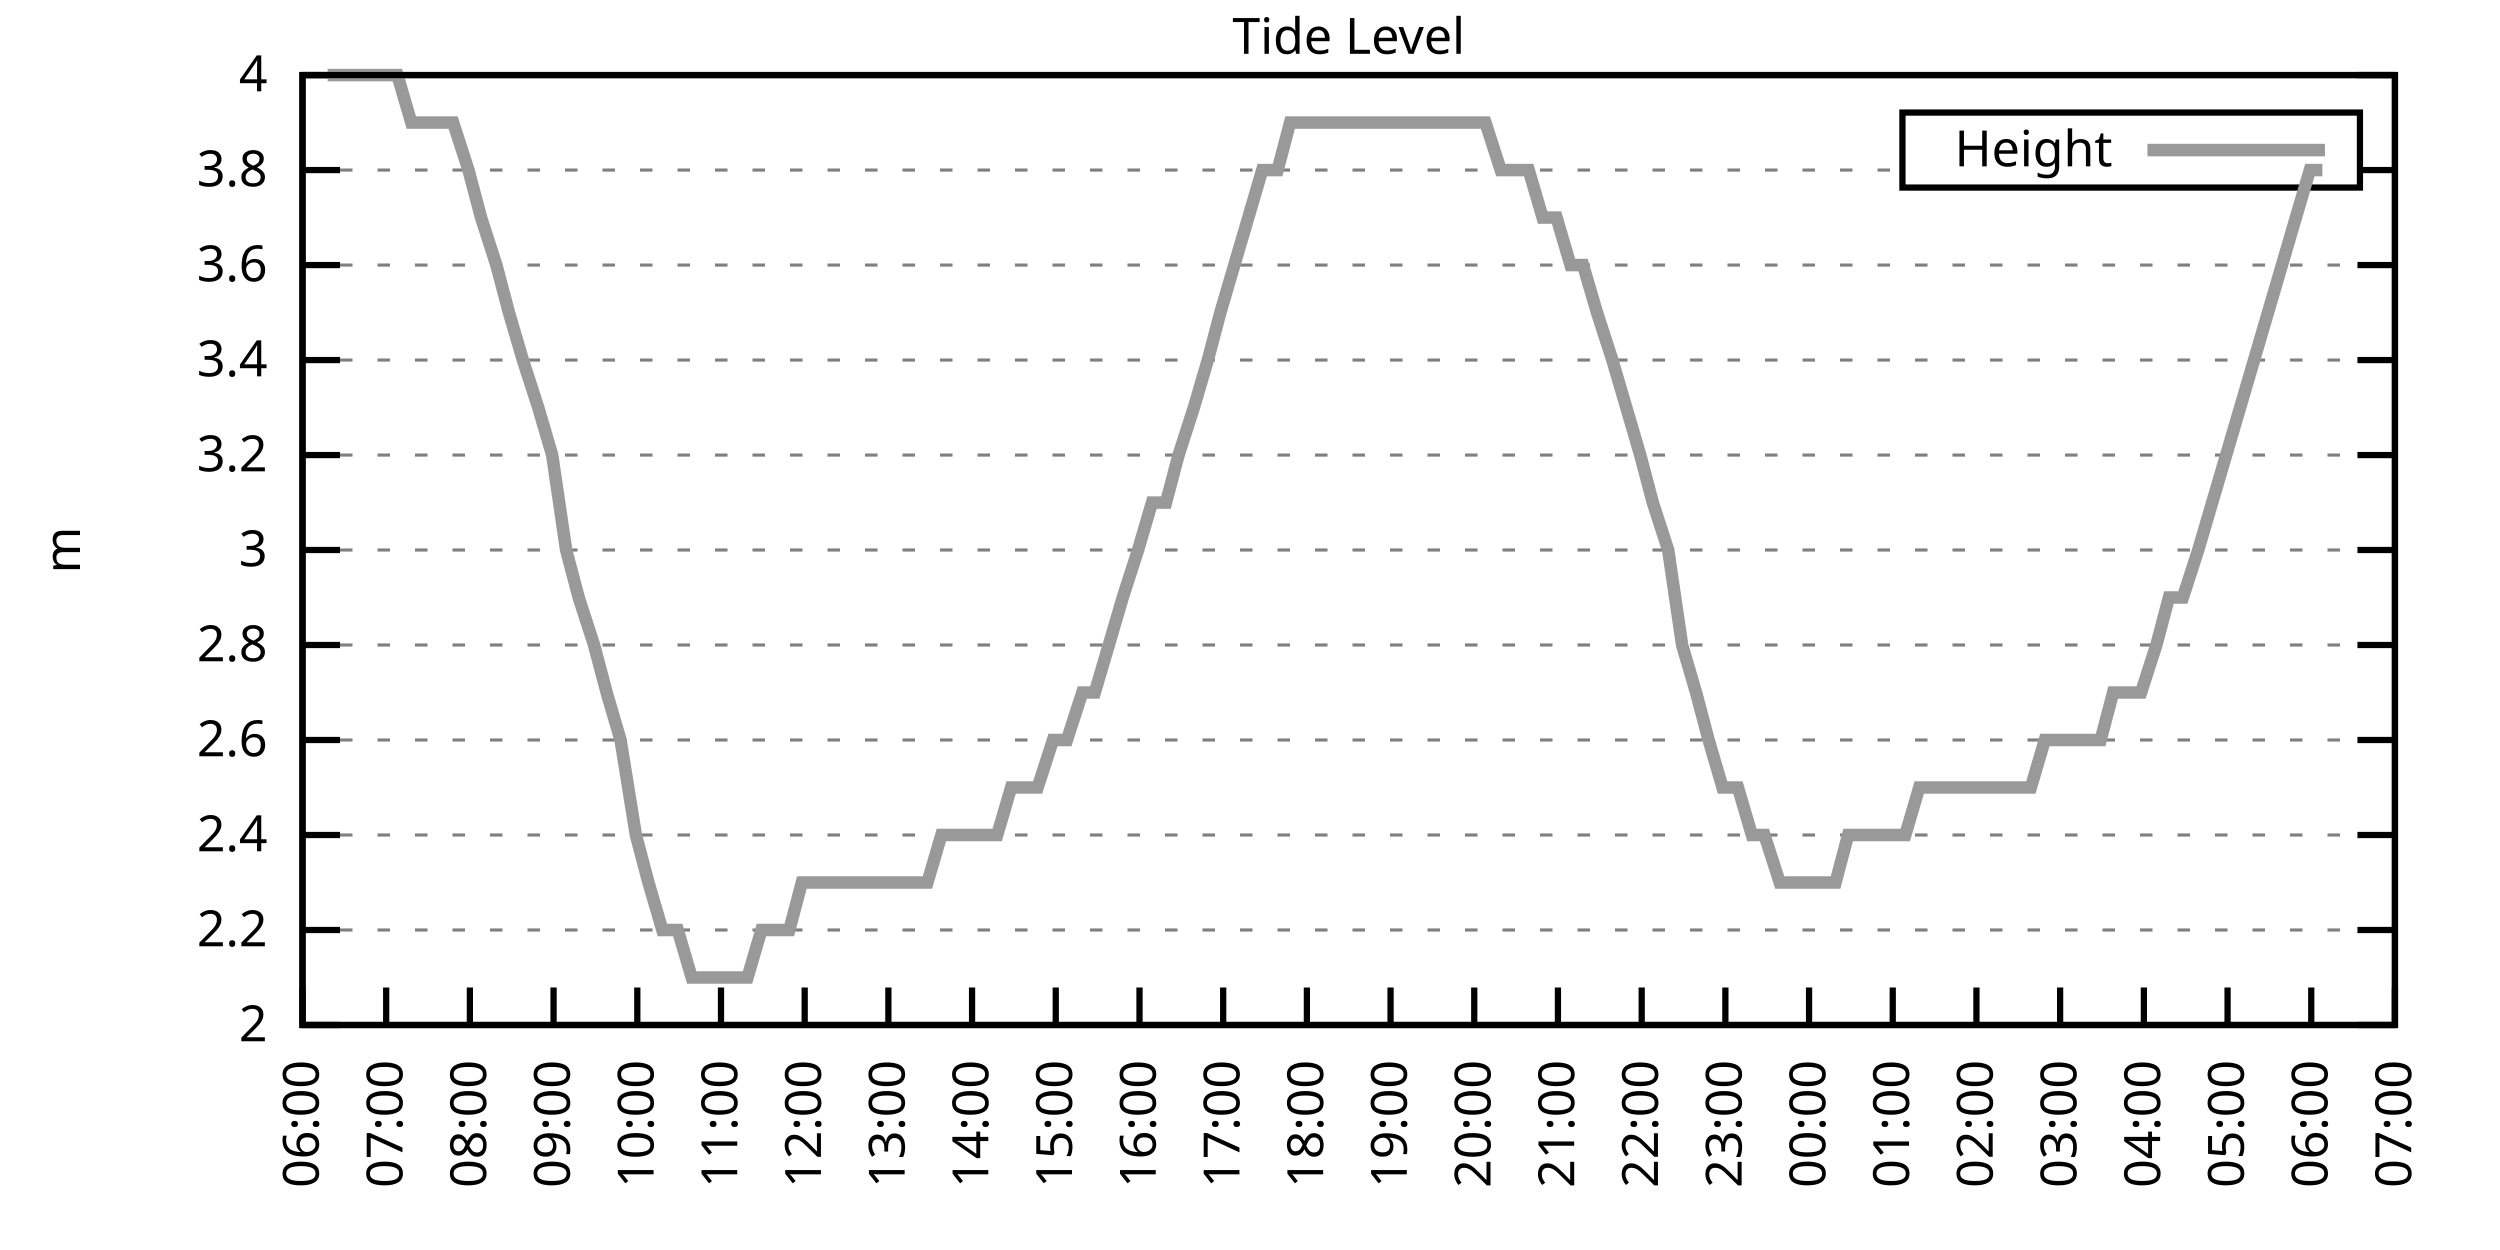
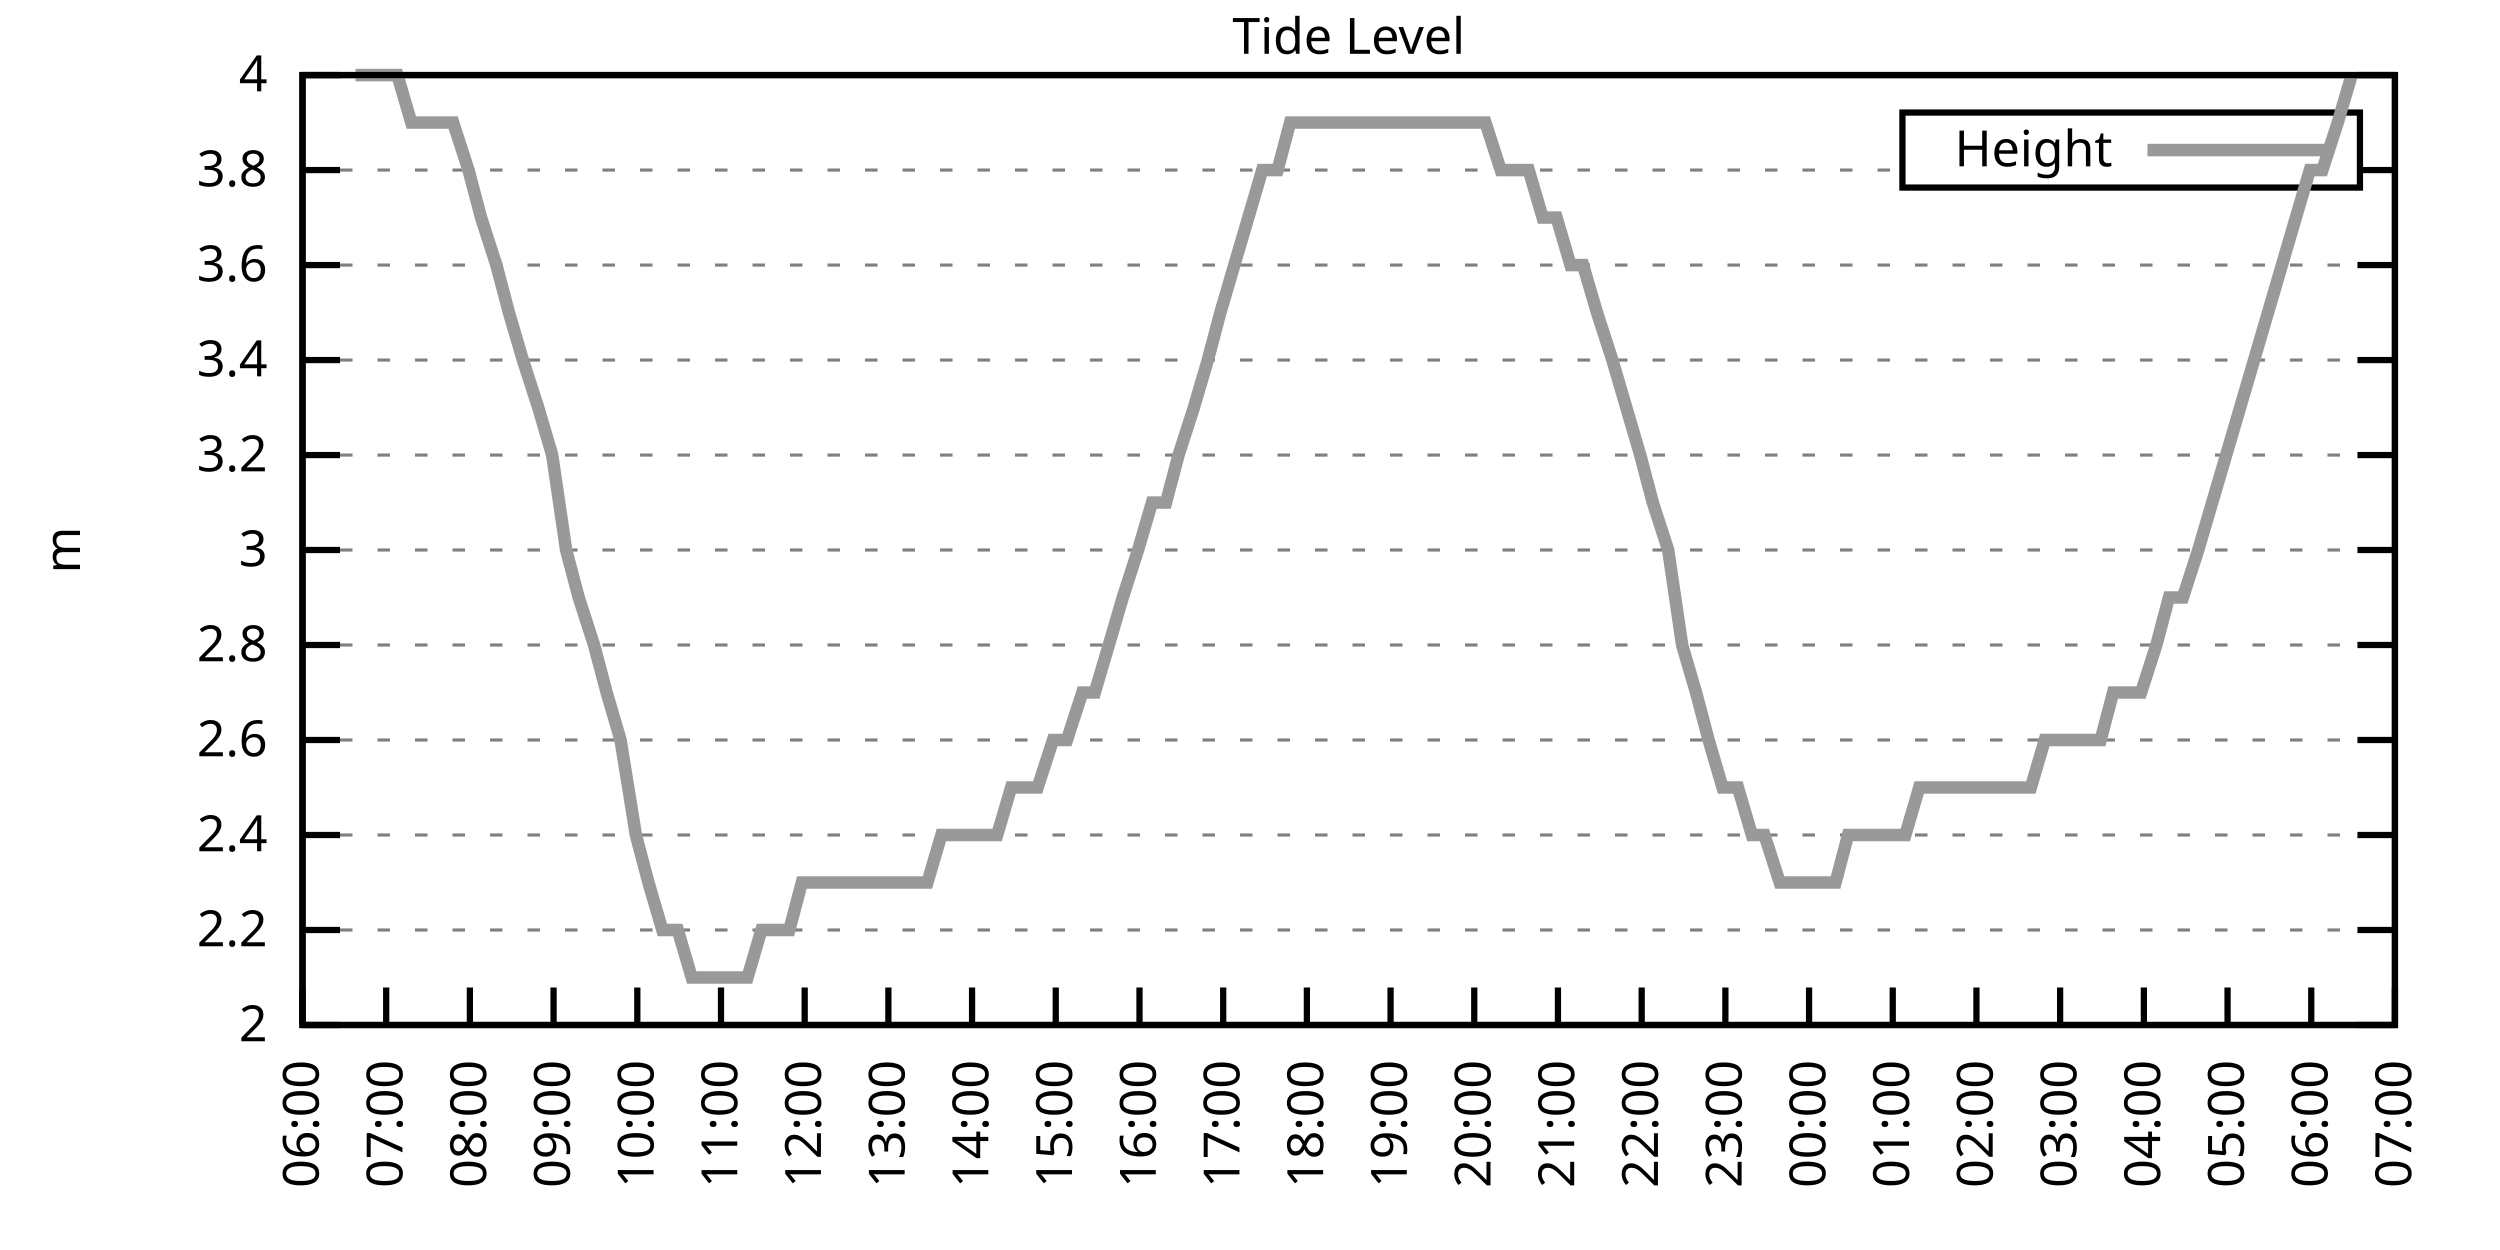
<svg xmlns="http://www.w3.org/2000/svg" xmlns:xlink="http://www.w3.org/1999/xlink" width="400" height="200" viewBox="0 0 400 200">
  <g id="gnuplot_canvas">
    <rect x="0" y="0" width="400" height="200" fill="none" />
    <defs>
      <circle id="gpDot" r="0.5" stroke-width="0.5" stroke="currentColor" />
      <path id="gpPt0" stroke-width="0.333" stroke="currentColor" d="M-1,0 h2 M0,-1 v2" />
      <path id="gpPt1" stroke-width="0.333" stroke="currentColor" d="M-1,-1 L1,1 M1,-1 L-1,1" />
      <path id="gpPt2" stroke-width="0.333" stroke="currentColor" d="M-1,0 L1,0 M0,-1 L0,1 M-1,-1 L1,1 M-1,1 L1,-1" />
      <rect id="gpPt3" stroke-width="0.333" stroke="currentColor" x="-1" y="-1" width="2" height="2" />
      <rect id="gpPt4" stroke-width="0.333" stroke="currentColor" fill="currentColor" x="-1" y="-1" width="2" height="2" />
      <circle id="gpPt5" stroke-width="0.333" stroke="currentColor" cx="0" cy="0" r="1" />
      <use xlink:href="#gpPt5" id="gpPt6" fill="currentColor" stroke="none" />
      <path id="gpPt7" stroke-width="0.333" stroke="currentColor" d="M0,-1.33 L-1.33,0.67 L1.33,0.67 z" />
      <use xlink:href="#gpPt7" id="gpPt8" fill="currentColor" stroke="none" />
      <use xlink:href="#gpPt7" id="gpPt9" stroke="currentColor" transform="rotate(180)" />
      <use xlink:href="#gpPt9" id="gpPt10" fill="currentColor" stroke="none" />
      <use xlink:href="#gpPt3" id="gpPt11" stroke="currentColor" transform="rotate(45)" />
      <use xlink:href="#gpPt11" id="gpPt12" fill="currentColor" stroke="none" />
      <path id="gpPt13" stroke-width="0.333" stroke="currentColor" d="M0,1.330 L1.265,0.411 L0.782,-1.067 L-0.782,-1.076 L-1.265,0.411 z" />
      <use xlink:href="#gpPt13" id="gpPt14" fill="currentColor" stroke="none" />
      <filter id="textbox" filterUnits="objectBoundingBox" x="0" y="0" height="1" width="1">
        <feFlood flood-color="white" flood-opacity="1" result="bgnd" />
        <feComposite in="SourceGraphic" in2="bgnd" operator="atop" />
      </filter>
      <filter id="greybox" filterUnits="objectBoundingBox" x="0" y="0" height="1" width="1">
        <feFlood flood-color="lightgrey" flood-opacity="1" result="grey" />
        <feComposite in="SourceGraphic" in2="grey" operator="atop" />
      </filter>
    </defs>
    <g fill="none" color="white" stroke="currentColor" stroke-width="1.00" stroke-linecap="butt" stroke-linejoin="miter">
</g>
    <g fill="none" color="black" stroke="currentColor" stroke-width="1.00" stroke-linecap="butt" stroke-linejoin="miter">
      <g stroke="none" shape-rendering="crispEdges">
        <polygon fill="rgb(255, 255, 255)" points="48.40,164.00 383.18,164.00 383.18,12.02 48.40,12.02 " />
      </g>
    </g>
    <g fill="none" color="black" stroke="currentColor" stroke-width="1.00" stroke-linecap="butt" stroke-linejoin="miter">
</g>
    <g fill="none" color="black" stroke="black" stroke-width="0.50" stroke-linecap="butt" stroke-linejoin="miter">
</g>
    <g fill="none" color="gray" stroke="currentColor" stroke-width="0.50" stroke-linecap="butt" stroke-linejoin="miter">
      <path stroke="gray" stroke-dasharray="2,4" class="gridline" d="M48.40,164.00 L383.19,164.00  " />
    </g>
    <g fill="none" color="gray" stroke="gray" stroke-width="1.00" stroke-linecap="butt" stroke-linejoin="miter">
</g>
    <g fill="none" color="black" stroke="currentColor" stroke-width="1.00" stroke-linecap="butt" stroke-linejoin="miter">
      <path stroke="black" d="M48.40,164.00 L54.40,164.00 M383.19,164.00 L377.19,164.00  " />
      <g transform="translate(42.80,166.60)" stroke="none" fill="black" font-family="Sans" font-size="8.00" text-anchor="end">
        <text>
          <tspan font-family="Sans"> 2</tspan>
        </text>
      </g>
    </g>
    <g fill="none" color="black" stroke="currentColor" stroke-width="1.00" stroke-linecap="butt" stroke-linejoin="miter">
</g>
    <g fill="none" color="black" stroke="black" stroke-width="0.50" stroke-linecap="butt" stroke-linejoin="miter">
</g>
    <g fill="none" color="gray" stroke="currentColor" stroke-width="0.50" stroke-linecap="butt" stroke-linejoin="miter">
      <path stroke="gray" stroke-dasharray="2,4" class="gridline" d="M48.40,148.80 L383.19,148.80  " />
    </g>
    <g fill="none" color="gray" stroke="gray" stroke-width="1.00" stroke-linecap="butt" stroke-linejoin="miter">
</g>
    <g fill="none" color="black" stroke="currentColor" stroke-width="1.00" stroke-linecap="butt" stroke-linejoin="miter">
      <path stroke="black" d="M48.40,148.80 L54.40,148.80 M383.19,148.80 L377.19,148.80  " />
      <g transform="translate(42.80,151.40)" stroke="none" fill="black" font-family="Sans" font-size="8.00" text-anchor="end">
        <text>
          <tspan font-family="Sans"> 2.2</tspan>
        </text>
      </g>
    </g>
    <g fill="none" color="black" stroke="currentColor" stroke-width="1.00" stroke-linecap="butt" stroke-linejoin="miter">
</g>
    <g fill="none" color="black" stroke="black" stroke-width="0.50" stroke-linecap="butt" stroke-linejoin="miter">
</g>
    <g fill="none" color="gray" stroke="currentColor" stroke-width="0.50" stroke-linecap="butt" stroke-linejoin="miter">
      <path stroke="gray" stroke-dasharray="2,4" class="gridline" d="M48.40,133.60 L383.19,133.60  " />
    </g>
    <g fill="none" color="gray" stroke="gray" stroke-width="1.00" stroke-linecap="butt" stroke-linejoin="miter">
</g>
    <g fill="none" color="black" stroke="currentColor" stroke-width="1.00" stroke-linecap="butt" stroke-linejoin="miter">
      <path stroke="black" d="M48.40,133.60 L54.40,133.60 M383.19,133.60 L377.19,133.60  " />
      <g transform="translate(42.80,136.20)" stroke="none" fill="black" font-family="Sans" font-size="8.00" text-anchor="end">
        <text>
          <tspan font-family="Sans"> 2.4</tspan>
        </text>
      </g>
    </g>
    <g fill="none" color="black" stroke="currentColor" stroke-width="1.00" stroke-linecap="butt" stroke-linejoin="miter">
</g>
    <g fill="none" color="black" stroke="black" stroke-width="0.50" stroke-linecap="butt" stroke-linejoin="miter">
</g>
    <g fill="none" color="gray" stroke="currentColor" stroke-width="0.50" stroke-linecap="butt" stroke-linejoin="miter">
      <path stroke="gray" stroke-dasharray="2,4" class="gridline" d="M48.40,118.40 L383.19,118.40  " />
    </g>
    <g fill="none" color="gray" stroke="gray" stroke-width="1.00" stroke-linecap="butt" stroke-linejoin="miter">
</g>
    <g fill="none" color="black" stroke="currentColor" stroke-width="1.00" stroke-linecap="butt" stroke-linejoin="miter">
      <path stroke="black" d="M48.40,118.40 L54.40,118.40 M383.19,118.40 L377.19,118.40  " />
      <g transform="translate(42.80,121.00)" stroke="none" fill="black" font-family="Sans" font-size="8.00" text-anchor="end">
        <text>
          <tspan font-family="Sans"> 2.6</tspan>
        </text>
      </g>
    </g>
    <g fill="none" color="black" stroke="currentColor" stroke-width="1.00" stroke-linecap="butt" stroke-linejoin="miter">
</g>
    <g fill="none" color="black" stroke="black" stroke-width="0.50" stroke-linecap="butt" stroke-linejoin="miter">
</g>
    <g fill="none" color="gray" stroke="currentColor" stroke-width="0.50" stroke-linecap="butt" stroke-linejoin="miter">
      <path stroke="gray" stroke-dasharray="2,4" class="gridline" d="M48.40,103.20 L383.19,103.20  " />
    </g>
    <g fill="none" color="gray" stroke="gray" stroke-width="1.00" stroke-linecap="butt" stroke-linejoin="miter">
</g>
    <g fill="none" color="black" stroke="currentColor" stroke-width="1.00" stroke-linecap="butt" stroke-linejoin="miter">
      <path stroke="black" d="M48.40,103.20 L54.40,103.20 M383.19,103.20 L377.19,103.20  " />
      <g transform="translate(42.80,105.80)" stroke="none" fill="black" font-family="Sans" font-size="8.00" text-anchor="end">
        <text>
          <tspan font-family="Sans"> 2.8</tspan>
        </text>
      </g>
    </g>
    <g fill="none" color="black" stroke="currentColor" stroke-width="1.00" stroke-linecap="butt" stroke-linejoin="miter">
</g>
    <g fill="none" color="black" stroke="black" stroke-width="0.50" stroke-linecap="butt" stroke-linejoin="miter">
</g>
    <g fill="none" color="gray" stroke="currentColor" stroke-width="0.50" stroke-linecap="butt" stroke-linejoin="miter">
      <path stroke="gray" stroke-dasharray="2,4" class="gridline" d="M48.40,88.00 L383.19,88.00  " />
    </g>
    <g fill="none" color="gray" stroke="gray" stroke-width="1.00" stroke-linecap="butt" stroke-linejoin="miter">
</g>
    <g fill="none" color="black" stroke="currentColor" stroke-width="1.00" stroke-linecap="butt" stroke-linejoin="miter">
      <path stroke="black" d="M48.40,88.00 L54.40,88.00 M383.19,88.00 L377.19,88.00  " />
      <g transform="translate(42.80,90.60)" stroke="none" fill="black" font-family="Sans" font-size="8.00" text-anchor="end">
        <text>
          <tspan font-family="Sans"> 3</tspan>
        </text>
      </g>
    </g>
    <g fill="none" color="black" stroke="currentColor" stroke-width="1.00" stroke-linecap="butt" stroke-linejoin="miter">
</g>
    <g fill="none" color="black" stroke="black" stroke-width="0.50" stroke-linecap="butt" stroke-linejoin="miter">
</g>
    <g fill="none" color="gray" stroke="currentColor" stroke-width="0.50" stroke-linecap="butt" stroke-linejoin="miter">
      <path stroke="gray" stroke-dasharray="2,4" class="gridline" d="M48.40,72.81 L383.19,72.81  " />
    </g>
    <g fill="none" color="gray" stroke="gray" stroke-width="1.00" stroke-linecap="butt" stroke-linejoin="miter">
</g>
    <g fill="none" color="black" stroke="currentColor" stroke-width="1.00" stroke-linecap="butt" stroke-linejoin="miter">
      <path stroke="black" d="M48.40,72.81 L54.40,72.81 M383.19,72.81 L377.19,72.81  " />
      <g transform="translate(42.80,75.41)" stroke="none" fill="black" font-family="Sans" font-size="8.00" text-anchor="end">
        <text>
          <tspan font-family="Sans"> 3.2</tspan>
        </text>
      </g>
    </g>
    <g fill="none" color="black" stroke="currentColor" stroke-width="1.00" stroke-linecap="butt" stroke-linejoin="miter">
</g>
    <g fill="none" color="black" stroke="black" stroke-width="0.50" stroke-linecap="butt" stroke-linejoin="miter">
</g>
    <g fill="none" color="gray" stroke="currentColor" stroke-width="0.50" stroke-linecap="butt" stroke-linejoin="miter">
      <path stroke="gray" stroke-dasharray="2,4" class="gridline" d="M48.40,57.61 L383.19,57.61  " />
    </g>
    <g fill="none" color="gray" stroke="gray" stroke-width="1.00" stroke-linecap="butt" stroke-linejoin="miter">
</g>
    <g fill="none" color="black" stroke="currentColor" stroke-width="1.00" stroke-linecap="butt" stroke-linejoin="miter">
      <path stroke="black" d="M48.40,57.61 L54.40,57.61 M383.19,57.61 L377.19,57.61  " />
      <g transform="translate(42.80,60.21)" stroke="none" fill="black" font-family="Sans" font-size="8.00" text-anchor="end">
        <text>
          <tspan font-family="Sans"> 3.4</tspan>
        </text>
      </g>
    </g>
    <g fill="none" color="black" stroke="currentColor" stroke-width="1.00" stroke-linecap="butt" stroke-linejoin="miter">
</g>
    <g fill="none" color="black" stroke="black" stroke-width="0.50" stroke-linecap="butt" stroke-linejoin="miter">
</g>
    <g fill="none" color="gray" stroke="currentColor" stroke-width="0.50" stroke-linecap="butt" stroke-linejoin="miter">
      <path stroke="gray" stroke-dasharray="2,4" class="gridline" d="M48.40,42.41 L383.19,42.41  " />
    </g>
    <g fill="none" color="gray" stroke="gray" stroke-width="1.00" stroke-linecap="butt" stroke-linejoin="miter">
</g>
    <g fill="none" color="black" stroke="currentColor" stroke-width="1.00" stroke-linecap="butt" stroke-linejoin="miter">
      <path stroke="black" d="M48.40,42.41 L54.40,42.41 M383.19,42.41 L377.19,42.41  " />
      <g transform="translate(42.80,45.01)" stroke="none" fill="black" font-family="Sans" font-size="8.00" text-anchor="end">
        <text>
          <tspan font-family="Sans"> 3.6</tspan>
        </text>
      </g>
    </g>
    <g fill="none" color="black" stroke="currentColor" stroke-width="1.00" stroke-linecap="butt" stroke-linejoin="miter">
</g>
    <g fill="none" color="black" stroke="black" stroke-width="0.50" stroke-linecap="butt" stroke-linejoin="miter">
</g>
    <g fill="none" color="gray" stroke="currentColor" stroke-width="0.50" stroke-linecap="butt" stroke-linejoin="miter">
      <path stroke="gray" stroke-dasharray="2,4" class="gridline" d="M48.40,27.21 L304.39,27.21 M377.59,27.21 L383.19,27.21  " />
    </g>
    <g fill="none" color="gray" stroke="gray" stroke-width="1.00" stroke-linecap="butt" stroke-linejoin="miter">
</g>
    <g fill="none" color="black" stroke="currentColor" stroke-width="1.00" stroke-linecap="butt" stroke-linejoin="miter">
      <path stroke="black" d="M48.40,27.21 L54.40,27.21 M383.19,27.21 L377.19,27.21  " />
      <g transform="translate(42.80,29.81)" stroke="none" fill="black" font-family="Sans" font-size="8.00" text-anchor="end">
        <text>
          <tspan font-family="Sans"> 3.8</tspan>
        </text>
      </g>
    </g>
    <g fill="none" color="black" stroke="currentColor" stroke-width="1.00" stroke-linecap="butt" stroke-linejoin="miter">
</g>
    <g fill="none" color="black" stroke="black" stroke-width="0.50" stroke-linecap="butt" stroke-linejoin="miter">
</g>
    <g fill="none" color="gray" stroke="currentColor" stroke-width="0.50" stroke-linecap="butt" stroke-linejoin="miter">
      <path stroke="gray" stroke-dasharray="2,4" class="gridline" d="M48.40,12.01 L383.19,12.01  " />
    </g>
    <g fill="none" color="gray" stroke="gray" stroke-width="1.00" stroke-linecap="butt" stroke-linejoin="miter">
</g>
    <g fill="none" color="black" stroke="currentColor" stroke-width="1.00" stroke-linecap="butt" stroke-linejoin="miter">
      <path stroke="black" d="M48.40,12.01 L54.40,12.01 M383.19,12.01 L377.19,12.01  " />
      <g transform="translate(42.80,14.61)" stroke="none" fill="black" font-family="Sans" font-size="8.00" text-anchor="end">
        <text>
          <tspan font-family="Sans"> 4</tspan>
        </text>
      </g>
    </g>
    <g fill="none" color="black" stroke="currentColor" stroke-width="1.00" stroke-linecap="butt" stroke-linejoin="miter">
      <path stroke="black" d="M48.40,164.00 L48.40,158.00  " />
      <g transform="translate(51.00,169.60) rotate(270.00)" stroke="none" fill="black" font-family="Sans" font-size="8.00" text-anchor="end">
        <text>
          <tspan font-family="Sans">06:00</tspan>
        </text>
      </g>
    </g>
    <g fill="none" color="black" stroke="currentColor" stroke-width="1.00" stroke-linecap="butt" stroke-linejoin="miter">
      <path stroke="black" d="M61.79,164.00 L61.79,158.00  " />
      <g transform="translate(64.39,169.60) rotate(270.00)" stroke="none" fill="black" font-family="Sans" font-size="8.00" text-anchor="end">
        <text>
          <tspan font-family="Sans">07:00</tspan>
        </text>
      </g>
    </g>
    <g fill="none" color="black" stroke="currentColor" stroke-width="1.00" stroke-linecap="butt" stroke-linejoin="miter">
      <path stroke="black" d="M75.18,164.00 L75.18,158.00  " />
      <g transform="translate(77.78,169.60) rotate(270.00)" stroke="none" fill="black" font-family="Sans" font-size="8.00" text-anchor="end">
        <text>
          <tspan font-family="Sans">08:00</tspan>
        </text>
      </g>
    </g>
    <g fill="none" color="black" stroke="currentColor" stroke-width="1.00" stroke-linecap="butt" stroke-linejoin="miter">
      <path stroke="black" d="M88.57,164.00 L88.57,158.00  " />
      <g transform="translate(91.17,169.60) rotate(270.00)" stroke="none" fill="black" font-family="Sans" font-size="8.00" text-anchor="end">
        <text>
          <tspan font-family="Sans">09:00</tspan>
        </text>
      </g>
    </g>
    <g fill="none" color="black" stroke="currentColor" stroke-width="1.00" stroke-linecap="butt" stroke-linejoin="miter">
      <path stroke="black" d="M101.97,164.00 L101.97,158.00  " />
      <g transform="translate(104.57,169.60) rotate(270.00)" stroke="none" fill="black" font-family="Sans" font-size="8.00" text-anchor="end">
        <text>
          <tspan font-family="Sans">10:00</tspan>
        </text>
      </g>
    </g>
    <g fill="none" color="black" stroke="currentColor" stroke-width="1.00" stroke-linecap="butt" stroke-linejoin="miter">
      <path stroke="black" d="M115.36,164.00 L115.36,158.00  " />
      <g transform="translate(117.96,169.60) rotate(270.00)" stroke="none" fill="black" font-family="Sans" font-size="8.00" text-anchor="end">
        <text>
          <tspan font-family="Sans">11:00</tspan>
        </text>
      </g>
    </g>
    <g fill="none" color="black" stroke="currentColor" stroke-width="1.00" stroke-linecap="butt" stroke-linejoin="miter">
      <path stroke="black" d="M128.75,164.00 L128.75,158.00  " />
      <g transform="translate(131.35,169.60) rotate(270.00)" stroke="none" fill="black" font-family="Sans" font-size="8.00" text-anchor="end">
        <text>
          <tspan font-family="Sans">12:00</tspan>
        </text>
      </g>
    </g>
    <g fill="none" color="black" stroke="currentColor" stroke-width="1.00" stroke-linecap="butt" stroke-linejoin="miter">
      <path stroke="black" d="M142.14,164.00 L142.14,158.00  " />
      <g transform="translate(144.74,169.60) rotate(270.00)" stroke="none" fill="black" font-family="Sans" font-size="8.00" text-anchor="end">
        <text>
          <tspan font-family="Sans">13:00</tspan>
        </text>
      </g>
    </g>
    <g fill="none" color="black" stroke="currentColor" stroke-width="1.00" stroke-linecap="butt" stroke-linejoin="miter">
      <path stroke="black" d="M155.53,164.00 L155.53,158.00  " />
      <g transform="translate(158.13,169.60) rotate(270.00)" stroke="none" fill="black" font-family="Sans" font-size="8.00" text-anchor="end">
        <text>
          <tspan font-family="Sans">14:00</tspan>
        </text>
      </g>
    </g>
    <g fill="none" color="black" stroke="currentColor" stroke-width="1.00" stroke-linecap="butt" stroke-linejoin="miter">
      <path stroke="black" d="M168.92,164.00 L168.92,158.00  " />
      <g transform="translate(171.52,169.60) rotate(270.00)" stroke="none" fill="black" font-family="Sans" font-size="8.00" text-anchor="end">
        <text>
          <tspan font-family="Sans">15:00</tspan>
        </text>
      </g>
    </g>
    <g fill="none" color="black" stroke="currentColor" stroke-width="1.00" stroke-linecap="butt" stroke-linejoin="miter">
      <path stroke="black" d="M182.32,164.00 L182.32,158.00  " />
      <g transform="translate(184.92,169.60) rotate(270.00)" stroke="none" fill="black" font-family="Sans" font-size="8.00" text-anchor="end">
        <text>
          <tspan font-family="Sans">16:00</tspan>
        </text>
      </g>
    </g>
    <g fill="none" color="black" stroke="currentColor" stroke-width="1.00" stroke-linecap="butt" stroke-linejoin="miter">
      <path stroke="black" d="M195.71,164.00 L195.71,158.00  " />
      <g transform="translate(198.31,169.60) rotate(270.00)" stroke="none" fill="black" font-family="Sans" font-size="8.00" text-anchor="end">
        <text>
          <tspan font-family="Sans">17:00</tspan>
        </text>
      </g>
    </g>
    <g fill="none" color="black" stroke="currentColor" stroke-width="1.00" stroke-linecap="butt" stroke-linejoin="miter">
      <path stroke="black" d="M209.10,164.00 L209.10,158.00  " />
      <g transform="translate(211.70,169.60) rotate(270.00)" stroke="none" fill="black" font-family="Sans" font-size="8.00" text-anchor="end">
        <text>
          <tspan font-family="Sans">18:00</tspan>
        </text>
      </g>
    </g>
    <g fill="none" color="black" stroke="currentColor" stroke-width="1.00" stroke-linecap="butt" stroke-linejoin="miter">
      <path stroke="black" d="M222.49,164.00 L222.49,158.00  " />
      <g transform="translate(225.09,169.60) rotate(270.00)" stroke="none" fill="black" font-family="Sans" font-size="8.00" text-anchor="end">
        <text>
          <tspan font-family="Sans">19:00</tspan>
        </text>
      </g>
    </g>
    <g fill="none" color="black" stroke="currentColor" stroke-width="1.00" stroke-linecap="butt" stroke-linejoin="miter">
      <path stroke="black" d="M235.88,164.00 L235.88,158.00  " />
      <g transform="translate(238.48,169.60) rotate(270.00)" stroke="none" fill="black" font-family="Sans" font-size="8.00" text-anchor="end">
        <text>
          <tspan font-family="Sans">20:00</tspan>
        </text>
      </g>
    </g>
    <g fill="none" color="black" stroke="currentColor" stroke-width="1.00" stroke-linecap="butt" stroke-linejoin="miter">
      <path stroke="black" d="M249.27,164.00 L249.27,158.00  " />
      <g transform="translate(251.87,169.60) rotate(270.00)" stroke="none" fill="black" font-family="Sans" font-size="8.00" text-anchor="end">
        <text>
          <tspan font-family="Sans">21:00</tspan>
        </text>
      </g>
    </g>
    <g fill="none" color="black" stroke="currentColor" stroke-width="1.00" stroke-linecap="butt" stroke-linejoin="miter">
      <path stroke="black" d="M262.67,164.00 L262.67,158.00  " />
      <g transform="translate(265.27,169.60) rotate(270.00)" stroke="none" fill="black" font-family="Sans" font-size="8.00" text-anchor="end">
        <text>
          <tspan font-family="Sans">22:00</tspan>
        </text>
      </g>
    </g>
    <g fill="none" color="black" stroke="currentColor" stroke-width="1.00" stroke-linecap="butt" stroke-linejoin="miter">
      <path stroke="black" d="M276.06,164.00 L276.06,158.00  " />
      <g transform="translate(278.66,169.60) rotate(270.00)" stroke="none" fill="black" font-family="Sans" font-size="8.00" text-anchor="end">
        <text>
          <tspan font-family="Sans">23:00</tspan>
        </text>
      </g>
    </g>
    <g fill="none" color="black" stroke="currentColor" stroke-width="1.00" stroke-linecap="butt" stroke-linejoin="miter">
      <path stroke="black" d="M289.45,164.00 L289.45,158.00  " />
      <g transform="translate(292.05,169.60) rotate(270.00)" stroke="none" fill="black" font-family="Sans" font-size="8.00" text-anchor="end">
        <text>
          <tspan font-family="Sans">00:00</tspan>
        </text>
      </g>
    </g>
    <g fill="none" color="black" stroke="currentColor" stroke-width="1.00" stroke-linecap="butt" stroke-linejoin="miter">
      <path stroke="black" d="M302.84,164.00 L302.84,158.00  " />
      <g transform="translate(305.44,169.60) rotate(270.00)" stroke="none" fill="black" font-family="Sans" font-size="8.00" text-anchor="end">
        <text>
          <tspan font-family="Sans">01:00</tspan>
        </text>
      </g>
    </g>
    <g fill="none" color="black" stroke="currentColor" stroke-width="1.00" stroke-linecap="butt" stroke-linejoin="miter">
      <path stroke="black" d="M316.23,164.00 L316.23,158.00  " />
      <g transform="translate(318.83,169.60) rotate(270.00)" stroke="none" fill="black" font-family="Sans" font-size="8.00" text-anchor="end">
        <text>
          <tspan font-family="Sans">02:00</tspan>
        </text>
      </g>
    </g>
    <g fill="none" color="black" stroke="currentColor" stroke-width="1.00" stroke-linecap="butt" stroke-linejoin="miter">
      <path stroke="black" d="M329.62,164.00 L329.62,158.00  " />
      <g transform="translate(332.22,169.60) rotate(270.00)" stroke="none" fill="black" font-family="Sans" font-size="8.00" text-anchor="end">
        <text>
          <tspan font-family="Sans">03:00</tspan>
        </text>
      </g>
    </g>
    <g fill="none" color="black" stroke="currentColor" stroke-width="1.00" stroke-linecap="butt" stroke-linejoin="miter">
      <path stroke="black" d="M343.02,164.00 L343.02,158.00  " />
      <g transform="translate(345.62,169.60) rotate(270.00)" stroke="none" fill="black" font-family="Sans" font-size="8.00" text-anchor="end">
        <text>
          <tspan font-family="Sans">04:00</tspan>
        </text>
      </g>
    </g>
    <g fill="none" color="black" stroke="currentColor" stroke-width="1.00" stroke-linecap="butt" stroke-linejoin="miter">
      <path stroke="black" d="M356.41,164.00 L356.41,158.00  " />
      <g transform="translate(359.01,169.60) rotate(270.00)" stroke="none" fill="black" font-family="Sans" font-size="8.00" text-anchor="end">
        <text>
          <tspan font-family="Sans">05:00</tspan>
        </text>
      </g>
    </g>
    <g fill="none" color="black" stroke="currentColor" stroke-width="1.00" stroke-linecap="butt" stroke-linejoin="miter">
      <path stroke="black" d="M369.80,164.00 L369.80,158.00  " />
      <g transform="translate(372.40,169.60) rotate(270.00)" stroke="none" fill="black" font-family="Sans" font-size="8.00" text-anchor="end">
        <text>
          <tspan font-family="Sans">06:00</tspan>
        </text>
      </g>
    </g>
    <g fill="none" color="black" stroke="currentColor" stroke-width="1.00" stroke-linecap="butt" stroke-linejoin="miter">
      <path stroke="black" d="M383.19,164.00 L383.19,158.00  " />
      <g transform="translate(385.79,169.60) rotate(270.00)" stroke="none" fill="black" font-family="Sans" font-size="8.00" text-anchor="end">
        <text>
          <tspan font-family="Sans">07:00</tspan>
        </text>
      </g>
    </g>
    <g fill="none" color="black" stroke="currentColor" stroke-width="1.00" stroke-linecap="butt" stroke-linejoin="miter">
</g>
    <g fill="none" color="black" stroke="currentColor" stroke-width="1.00" stroke-linecap="butt" stroke-linejoin="miter">
      <path stroke="black" d="M48.40,12.01 L48.40,164.00 L383.19,164.00 L383.19,12.01 L48.40,12.01 Z  " />
    </g>
    <g fill="none" color="black" stroke="currentColor" stroke-width="1.00" stroke-linecap="butt" stroke-linejoin="miter">
</g>
    <g fill="none" color="black" stroke="currentColor" stroke-width="1.00" stroke-linecap="butt" stroke-linejoin="miter">
      <path stroke="black" d="M304.39,30.01 L304.39,18.01 L377.59,18.01 L377.59,30.01 L304.39,30.01 Z  " />
    </g>
    <g id="Tide_level_plot_1">
      <g fill="none" color="white" stroke="black" stroke-width="2.00" stroke-linecap="butt" stroke-linejoin="miter">
</g>
      <g fill="none" color="black" stroke="currentColor" stroke-width="2.00" stroke-linecap="butt" stroke-linejoin="miter">
        <g transform="translate(337.99,26.61)" stroke="none" fill="black" font-family="Sans" font-size="8.00" text-anchor="end">
          <text>
            <tspan font-family="Sans">Height</tspan>
          </text>
        </g>
      </g>
      <g fill="none" color="black" stroke="currentColor" stroke-width="2.00" stroke-linecap="butt" stroke-linejoin="miter">
-         <path stroke="rgb(153, 153, 153)" d="M343.59,24.01 L371.99,24.01 M52.42,12.01 L54.87,12.01 L56.88,12.01 L59.34,12.01 L61.35,12.01 L63.58,12.01   L65.81,19.61 L68.04,19.61 L70.27,19.61 L72.50,19.61 L74.96,27.21 L76.97,34.81 L79.42,42.41 L81.43,50.01   L83.66,57.61 L86.12,65.21 L88.35,72.81 L90.58,88.00 L92.59,95.60 L95.05,103.20 L97.06,110.80 L99.29,118.40   L101.74,133.60 L103.75,141.20 L105.98,148.80 L108.44,148.80 L110.67,156.40 L112.90,156.40 L115.13,156.40 L117.14,156.40   L119.60,156.40 L121.83,148.80 L124.06,148.80 L126.29,148.80 L128.30,141.20 L130.54,141.20 L132.99,141.20 L135.22,141.20   L137.23,141.20 L139.69,141.20 L141.92,141.20 L144.15,141.20 L146.38,141.20 L148.39,141.20 L150.62,133.60 L153.08,133.60   L155.09,133.60 L157.54,133.60 L159.55,133.60 L161.78,126.00 L164.24,126.00 L166.02,126.00 L168.48,118.40 L170.71,118.40   L173.17,110.80 L175.17,110.80 L177.41,103.20 L179.64,95.60 L182.09,88.00 L184.32,80.41 L186.56,80.41 L188.57,72.81   L191.02,65.21 L193.25,57.61 L195.26,50.01 L197.49,42.41 L199.73,34.81 L201.96,27.21 L204.41,27.21 L206.42,19.61   L208.88,19.61 L211.11,19.61 L213.34,19.61 L215.57,19.61 L217.58,19.61 L219.81,19.61 L222.04,19.61 L224.28,19.61   L226.73,19.61 L228.74,19.61 L231.20,19.61 L233.43,19.61 L235.66,19.61 L237.67,19.61 L240.12,27.21 L242.13,27.21   L244.59,27.21 L246.82,34.81 L249.05,34.81 L251.28,42.41 L253.29,42.41 L255.52,50.01 L257.98,57.61 L260.21,65.21   L262.44,72.81 L264.45,80.41 L266.91,88.00 L269.14,103.20 L271.37,110.80 L273.38,118.40 L275.61,126.00 L278.07,126.00   L280.30,133.60 L282.31,133.60 L284.76,141.20 L286.99,141.20 L289.23,141.20 L291.46,141.20 L293.69,141.20 L295.70,133.60   L297.93,133.60 L300.16,133.60 L302.39,133.60 L304.85,133.60 L307.08,126.00 L309.31,126.00 L311.32,126.00 L313.55,126.00   L315.79,126.00 L318.24,126.00 L320.47,126.00 L322.70,126.00 L324.94,126.00 L327.17,118.40 L329.40,118.40 L331.41,118.40   L333.86,118.40 L336.10,118.40 L338.10,110.80 L340.56,110.80 L342.57,110.80 L345.02,103.20 L347.03,95.60 L349.26,95.60   L351.72,88.00 L353.95,80.41 L358.42,65.21 L360.65,57.61 L362.88,50.01 L365.11,42.41 L367.34,34.81 L369.58,27.21   L371.58,27.21  " />
+         <path stroke="rgb(153, 153, 153)" d="M343.59,24.01 L371.99,24.01 M56.88,12.01 L59.34,12.01 L61.35,12.01 L63.58,12.01 L65.81,19.61 L68.04,19.61   L70.27,19.61 L72.50,19.61 L74.96,27.21 L76.97,34.81 L79.42,42.41 L81.43,50.01 L83.66,57.61 L86.12,65.21   L88.35,72.81 L90.58,88.00 L92.59,95.60 L95.05,103.20 L97.06,110.80 L99.29,118.40 L101.74,133.60 L103.75,141.20   L105.98,148.80 L108.44,148.80 L110.67,156.40 L112.90,156.40 L115.13,156.40 L117.14,156.40 L119.60,156.40 L121.83,148.80   L124.06,148.80 L126.29,148.80 L128.30,141.20 L130.54,141.20 L132.99,141.20 L135.22,141.20 L137.23,141.20 L139.69,141.20   L141.92,141.20 L144.15,141.20 L146.38,141.20 L148.39,141.20 L150.62,133.60 L153.08,133.60 L155.09,133.60 L157.54,133.60   L159.55,133.60 L161.78,126.00 L164.24,126.00 L166.02,126.00 L168.48,118.40 L170.71,118.40 L173.17,110.80 L175.17,110.80   L177.41,103.20 L179.64,95.60 L182.09,88.00 L184.32,80.41 L186.56,80.41 L188.57,72.81 L191.02,65.21 L193.25,57.61   L195.26,50.01 L197.49,42.41 L199.73,34.81 L201.96,27.21 L204.41,27.21 L206.42,19.61 L208.88,19.61 L211.11,19.61   L213.34,19.61 L215.57,19.61 L217.58,19.61 L219.81,19.61 L222.04,19.61 L224.28,19.61 L226.73,19.61 L228.74,19.61   L231.20,19.61 L233.43,19.61 L235.66,19.61 L237.67,19.61 L240.12,27.21 L242.13,27.21 L244.59,27.21 L246.82,34.81   L249.05,34.81 L251.28,42.41 L253.29,42.41 L255.52,50.01 L257.98,57.61 L260.21,65.21 L262.44,72.81 L264.45,80.41   L266.91,88.00 L269.14,103.20 L271.37,110.80 L273.38,118.40 L275.61,126.00 L278.07,126.00 L280.30,133.60 L282.31,133.60   L284.76,141.20 L286.99,141.20 L289.23,141.20 L291.46,141.20 L293.69,141.20 L295.70,133.60 L297.93,133.60 L300.16,133.60   L302.39,133.60 L304.85,133.60 L307.08,126.00 L309.31,126.00 L311.32,126.00 L313.55,126.00 L315.79,126.00 L318.24,126.00   L320.47,126.00 L322.70,126.00 L324.94,126.00 L327.17,118.40 L329.40,118.40 L331.41,118.40 L333.86,118.40 L336.10,118.40   L338.10,110.80 L340.56,110.80 L342.57,110.80 L345.02,103.20 L347.03,95.60 L349.26,95.60 L351.72,88.00 L353.95,80.41   L358.42,65.21 L360.65,57.61 L362.88,50.01 L365.11,42.41 L367.34,34.81 L369.58,27.21 L371.58,27.21 L374.04,19.61   L376.27,12.01  " />
      </g>
    </g>
    <g fill="none" color="black" stroke="currentColor" stroke-width="2.00" stroke-linecap="butt" stroke-linejoin="miter">
</g>
    <g fill="none" color="black" stroke="black" stroke-width="1.00" stroke-linecap="butt" stroke-linejoin="miter">
</g>
    <g fill="none" color="black" stroke="currentColor" stroke-width="1.00" stroke-linecap="butt" stroke-linejoin="miter">
      <path stroke="black" d="M48.40,12.01 L48.40,164.00 L383.19,164.00 L383.19,12.01 L48.40,12.01 Z  " />
      <g transform="translate(12.80,88.01) rotate(270.00)" stroke="none" fill="black" font-family="Sans" font-size="8.00" text-anchor="middle">
        <text>
          <tspan font-family="Sans">m</tspan>
        </text>
      </g>
    </g>
    <g fill="none" color="black" stroke="currentColor" stroke-width="1.00" stroke-linecap="butt" stroke-linejoin="miter">
</g>
    <g fill="none" color="black" stroke="currentColor" stroke-width="1.00" stroke-linecap="butt" stroke-linejoin="miter">
      <g transform="translate(215.79,8.61)" stroke="none" fill="black" font-family="Sans" font-size="8.00" text-anchor="middle">
        <text>
          <tspan font-family="Sans">Tide Level</tspan>
        </text>
      </g>
    </g>
    <g fill="none" color="black" stroke="currentColor" stroke-width="1.00" stroke-linecap="butt" stroke-linejoin="miter">
</g>
  </g>
</svg>
